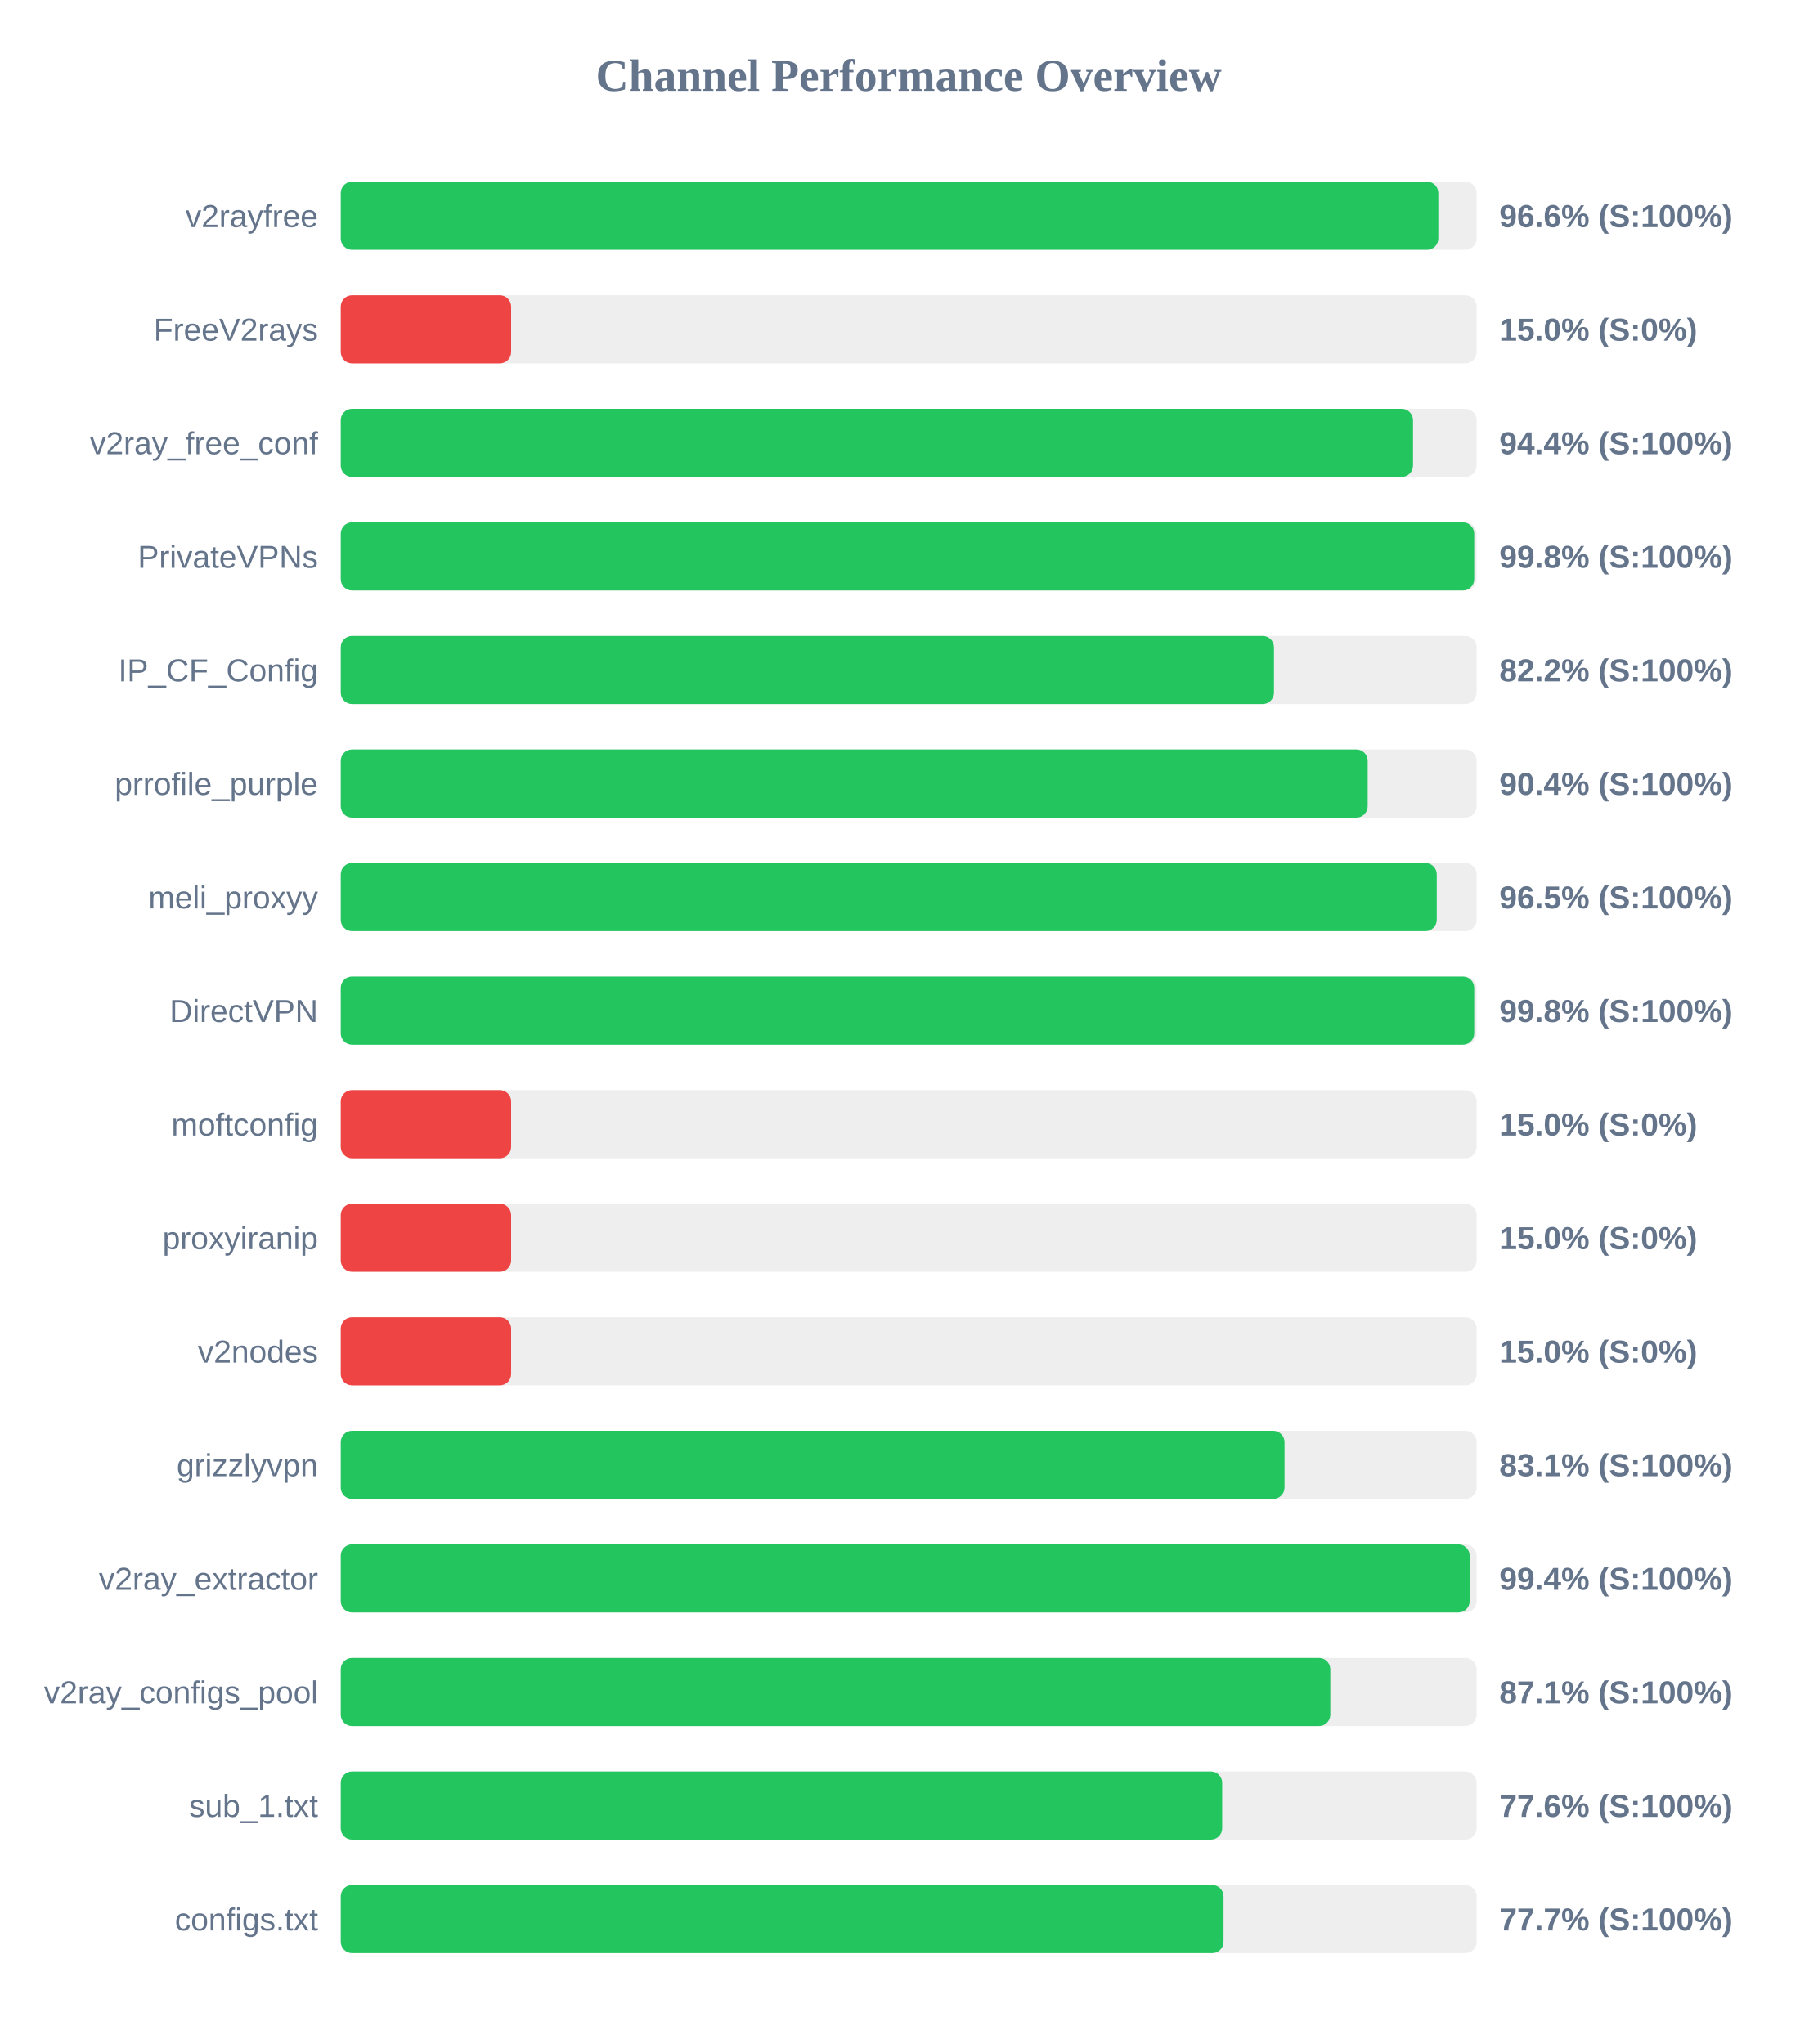
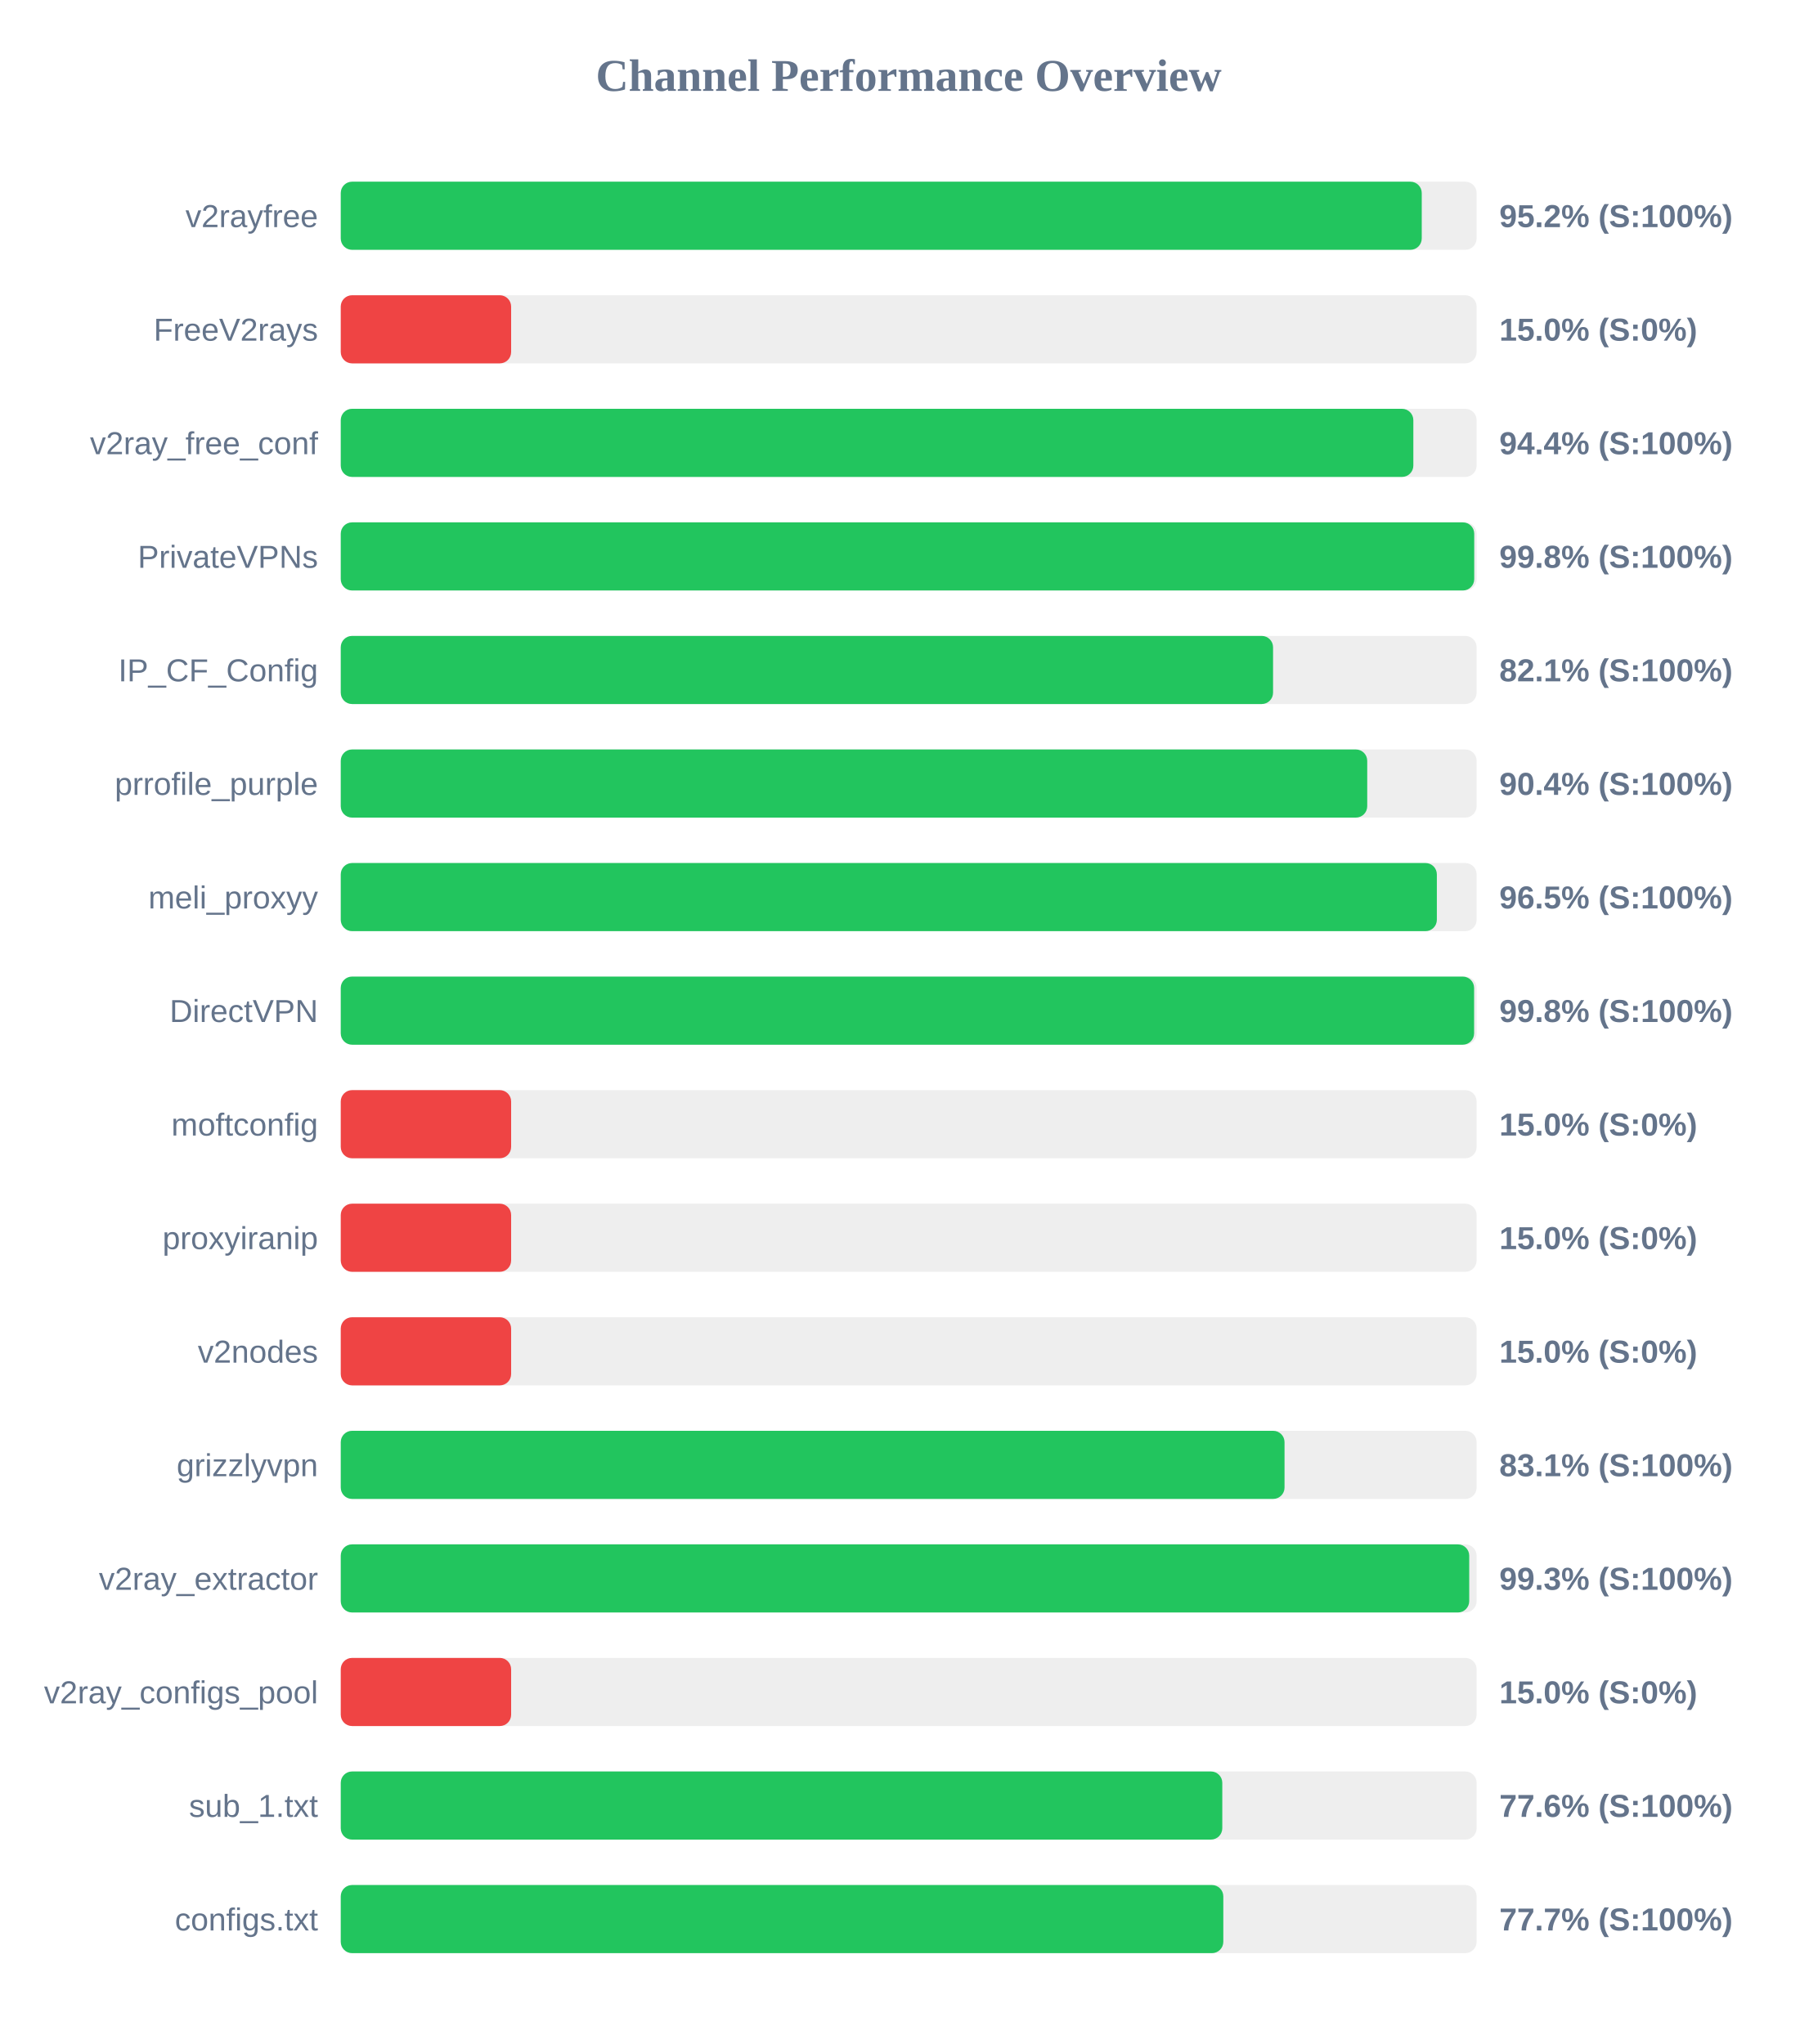
<svg xmlns="http://www.w3.org/2000/svg" width="800" height="900" version="1.1">
  <style>
        .row { font: 14px Arial; fill: #64748b; }
        .score { font: bold 14px Arial; fill: #64748b; }
    </style>
  <text x="400" y="40" text-anchor="middle" font-size="20px" font-weight="bold" fill="#64748b">Channel Performance Overview</text>
  <rect x="150" y="80" width="500" height="30" fill="#eee" rx="5" />
-   <rect x="150" y="80" width="483.15" height="30" fill="#22c55e" rx="5" />
+   <rect x="150" y="80" width="475.85" height="30" fill="#22c55e" rx="5" />
  <text x="140" y="100" text-anchor="end" class="row">v2rayfree</text>
-   <text x="660" y="100" text-anchor="start" class="score">96.6% (S:100%)</text>
+   <text x="660" y="100" text-anchor="start" class="score">95.2% (S:100%)</text>
  <rect x="150" y="130" width="500" height="30" fill="#eee" rx="5" />
  <rect x="150" y="130" width="75.0" height="30" fill="#ef4444" rx="5" />
  <text x="140" y="150" text-anchor="end" class="row">FreeV2rays</text>
  <text x="660" y="150" text-anchor="start" class="score">15.0% (S:0%)</text>
  <rect x="150" y="180" width="500" height="30" fill="#eee" rx="5" />
-   <rect x="150" y="180" width="472.0" height="30" fill="#22c55e" rx="5" />
+   <rect x="150" y="180" width="472.15" height="30" fill="#22c55e" rx="5" />
  <text x="140" y="200" text-anchor="end" class="row">v2ray_free_conf</text>
  <text x="660" y="200" text-anchor="start" class="score">94.4% (S:100%)</text>
  <rect x="150" y="230" width="500" height="30" fill="#eee" rx="5" />
  <rect x="150" y="230" width="498.95" height="30" fill="#22c55e" rx="5" />
  <text x="140" y="250" text-anchor="end" class="row">PrivateVPNs</text>
  <text x="660" y="250" text-anchor="start" class="score">99.8% (S:100%)</text>
  <rect x="150" y="280" width="500" height="30" fill="#eee" rx="5" />
-   <rect x="150" y="280" width="410.8" height="30" fill="#22c55e" rx="5" />
+   <rect x="150" y="280" width="410.4" height="30" fill="#22c55e" rx="5" />
  <text x="140" y="300" text-anchor="end" class="row">IP_CF_Config</text>
-   <text x="660" y="300" text-anchor="start" class="score">82.2% (S:100%)</text>
+   <text x="660" y="300" text-anchor="start" class="score">82.1% (S:100%)</text>
  <rect x="150" y="330" width="500" height="30" fill="#eee" rx="5" />
-   <rect x="150" y="330" width="452.05" height="30" fill="#22c55e" rx="5" />
+   <rect x="150" y="330" width="451.85" height="30" fill="#22c55e" rx="5" />
  <text x="140" y="350" text-anchor="end" class="row">prrofile_purple</text>
  <text x="660" y="350" text-anchor="start" class="score">90.4% (S:100%)</text>
  <rect x="150" y="380" width="500" height="30" fill="#eee" rx="5" />
-   <rect x="150" y="380" width="482.45" height="30" fill="#22c55e" rx="5" />
+   <rect x="150" y="380" width="482.5" height="30" fill="#22c55e" rx="5" />
  <text x="140" y="400" text-anchor="end" class="row">meli_proxyy</text>
  <text x="660" y="400" text-anchor="start" class="score">96.5% (S:100%)</text>
  <rect x="150" y="430" width="500" height="30" fill="#eee" rx="5" />
-   <rect x="150" y="430" width="498.95" height="30" fill="#22c55e" rx="5" />
+   <rect x="150" y="430" width="498.9" height="30" fill="#22c55e" rx="5" />
  <text x="140" y="450" text-anchor="end" class="row">DirectVPN</text>
  <text x="660" y="450" text-anchor="start" class="score">99.8% (S:100%)</text>
  <rect x="150" y="480" width="500" height="30" fill="#eee" rx="5" />
  <rect x="150" y="480" width="75.0" height="30" fill="#ef4444" rx="5" />
  <text x="140" y="500" text-anchor="end" class="row">moftconfig</text>
  <text x="660" y="500" text-anchor="start" class="score">15.0% (S:0%)</text>
  <rect x="150" y="530" width="500" height="30" fill="#eee" rx="5" />
  <rect x="150" y="530" width="75.0" height="30" fill="#ef4444" rx="5" />
  <text x="140" y="550" text-anchor="end" class="row">proxyiranip</text>
  <text x="660" y="550" text-anchor="start" class="score">15.0% (S:0%)</text>
  <rect x="150" y="580" width="500" height="30" fill="#eee" rx="5" />
  <rect x="150" y="580" width="75.0" height="30" fill="#ef4444" rx="5" />
  <text x="140" y="600" text-anchor="end" class="row">v2nodes</text>
  <text x="660" y="600" text-anchor="start" class="score">15.0% (S:0%)</text>
  <rect x="150" y="630" width="500" height="30" fill="#eee" rx="5" />
  <rect x="150" y="630" width="415.45" height="30" fill="#22c55e" rx="5" />
  <text x="140" y="650" text-anchor="end" class="row">grizzlyvpn</text>
  <text x="660" y="650" text-anchor="start" class="score">83.1% (S:100%)</text>
  <rect x="150" y="680" width="500" height="30" fill="#eee" rx="5" />
-   <rect x="150" y="680" width="496.95" height="30" fill="#22c55e" rx="5" />
+   <rect x="150" y="680" width="496.75" height="30" fill="#22c55e" rx="5" />
  <text x="140" y="700" text-anchor="end" class="row">v2ray_extractor</text>
-   <text x="660" y="700" text-anchor="start" class="score">99.4% (S:100%)</text>
+   <text x="660" y="700" text-anchor="start" class="score">99.3% (S:100%)</text>
  <rect x="150" y="730" width="500" height="30" fill="#eee" rx="5" />
-   <rect x="150" y="730" width="435.6" height="30" fill="#22c55e" rx="5" />
+   <rect x="150" y="730" width="75.0" height="30" fill="#ef4444" rx="5" />
  <text x="140" y="750" text-anchor="end" class="row">v2ray_configs_pool</text>
-   <text x="660" y="750" text-anchor="start" class="score">87.1% (S:100%)</text>
+   <text x="660" y="750" text-anchor="start" class="score">15.0% (S:0%)</text>
  <rect x="150" y="780" width="500" height="30" fill="#eee" rx="5" />
-   <rect x="150" y="780" width="388.0" height="30" fill="#22c55e" rx="5" />
+   <rect x="150" y="780" width="388.05" height="30" fill="#22c55e" rx="5" />
  <text x="140" y="800" text-anchor="end" class="row">sub_1.txt</text>
  <text x="660" y="800" text-anchor="start" class="score">77.6% (S:100%)</text>
  <rect x="150" y="830" width="500" height="30" fill="#eee" rx="5" />
-   <rect x="150" y="830" width="388.6" height="30" fill="#22c55e" rx="5" />
+   <rect x="150" y="830" width="388.5" height="30" fill="#22c55e" rx="5" />
  <text x="140" y="850" text-anchor="end" class="row">configs.txt</text>
  <text x="660" y="850" text-anchor="start" class="score">77.7% (S:100%)</text>
</svg>
